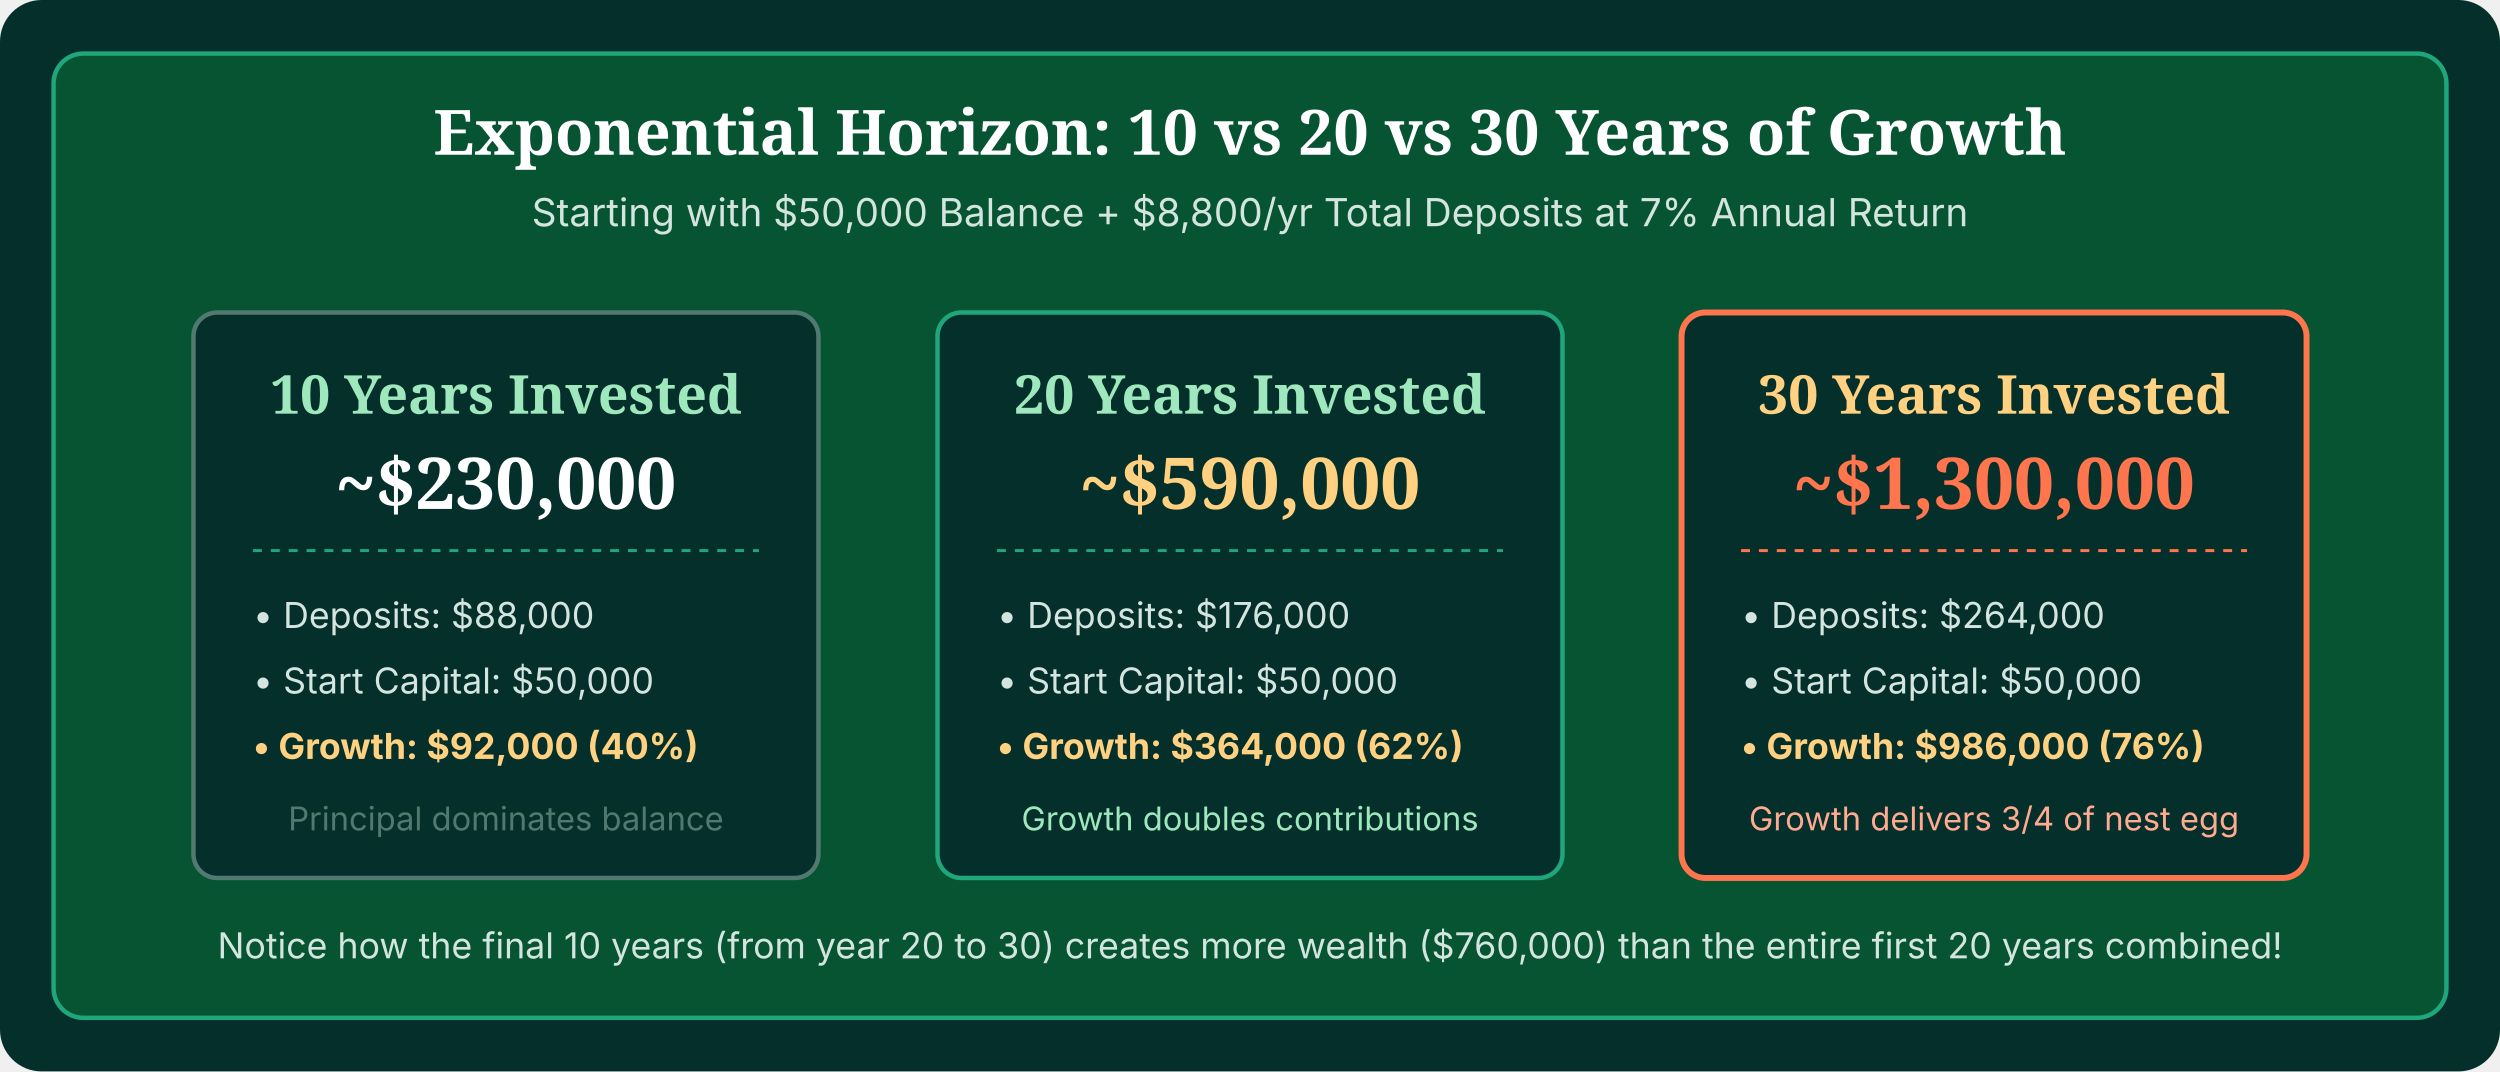
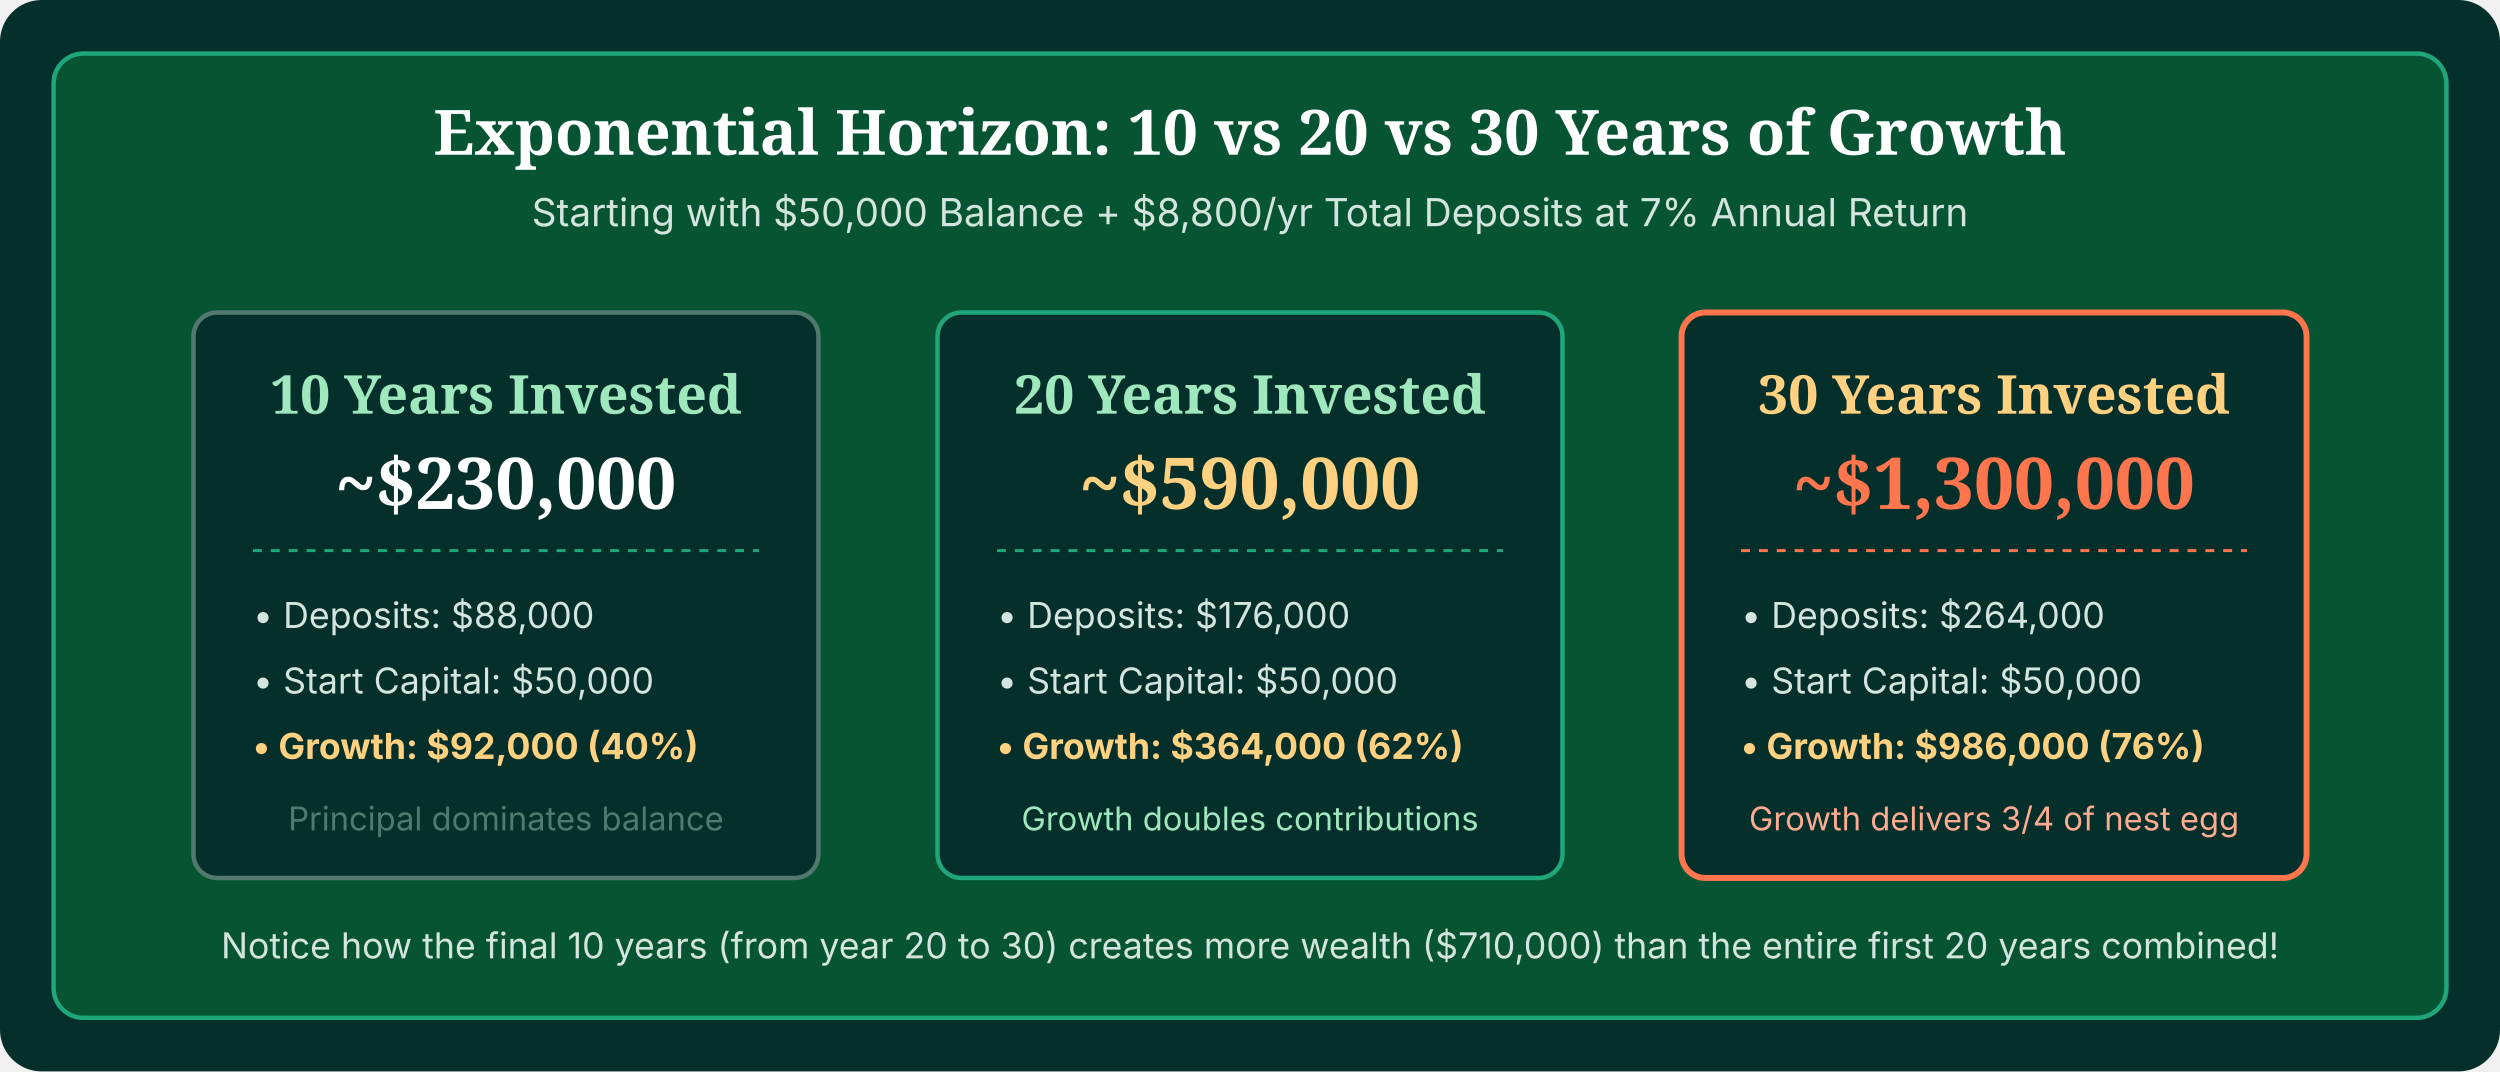
<svg xmlns="http://www.w3.org/2000/svg" viewBox="0 0 840 360" width="100%" height="100%" role="img" aria-label="10, 20, and 30 Year 401k Growth Comparison">
  <rect width="840" height="360" rx="14" fill="#042F2A" />
  <rect x="18" y="18" width="804" height="324" rx="10" fill="#075433" stroke="#20A67B" stroke-width="1.5" />
  <text x="420" y="52" fill="#FFFFFF" font-family="'Fraunces', Georgia, serif" font-size="21" font-weight="700" text-anchor="middle">Exponential Horizon: 10 vs 20 vs 30 Years of Growth</text>
  <text x="420" y="76" fill="#D3E5DE" font-family="'Inter', sans-serif" font-size="13" text-anchor="middle">Starting with $50,000 Balance + $8,800/yr Total Deposits at 7% Annual Return</text>
  <g transform="translate(65, 105)">
    <rect width="210" height="190" rx="8" fill="#042F2A" stroke="#52796F" stroke-width="1.5" />
    <text x="105" y="34" fill="#9FE7BD" font-family="'Fraunces', serif" font-size="18" font-weight="700" text-anchor="middle">10 Years Invested</text>
    <text x="105" y="66" fill="#FFFFFF" font-family="'Fraunces', serif" font-size="24" font-weight="700" text-anchor="middle">~$230,000</text>
    <line x1="20" y1="80" x2="190" y2="80" stroke="#20A67B" stroke-width="1" stroke-dasharray="3 3" />
    <text x="20" y="106" fill="#D3E5DE" font-family="'Inter', sans-serif" font-size="12">• Deposits: $88,000</text>
    <text x="20" y="128" fill="#D3E5DE" font-family="'Inter', sans-serif" font-size="12">• Start Capital: $50,000</text>
    <text x="20" y="150" fill="#FFD180" font-family="'Inter', sans-serif" font-size="12" font-weight="700">• Growth: $92,000 (40%)</text>
    <text x="105" y="174" fill="#52796F" font-family="'Inter', sans-serif" font-size="11" text-anchor="middle">Principal dominates balance</text>
  </g>
  <g transform="translate(315, 105)">
    <rect width="210" height="190" rx="8" fill="#042F2A" stroke="#20A67B" stroke-width="1.5" />
    <text x="105" y="34" fill="#9FE7BD" font-family="'Fraunces', serif" font-size="18" font-weight="700" text-anchor="middle">20 Years Invested</text>
    <text x="105" y="66" fill="#FFD180" font-family="'Fraunces', serif" font-size="24" font-weight="700" text-anchor="middle">~$590,000</text>
    <line x1="20" y1="80" x2="190" y2="80" stroke="#20A67B" stroke-width="1" stroke-dasharray="3 3" />
    <text x="20" y="106" fill="#D3E5DE" font-family="'Inter', sans-serif" font-size="12">• Deposits: $176,000</text>
    <text x="20" y="128" fill="#D3E5DE" font-family="'Inter', sans-serif" font-size="12">• Start Capital: $50,000</text>
    <text x="20" y="150" fill="#FFD180" font-family="'Inter', sans-serif" font-size="12" font-weight="700">• Growth: $364,000 (62%)</text>
    <text x="105" y="174" fill="#9FE7BD" font-family="'Inter', sans-serif" font-size="11" text-anchor="middle">Growth doubles contributions</text>
  </g>
  <g transform="translate(565, 105)">
    <rect width="210" height="190" rx="8" fill="#042F2A" stroke="#FF754D" stroke-width="2" />
    <text x="105" y="34" fill="#FFD180" font-family="'Fraunces', serif" font-size="18" font-weight="700" text-anchor="middle">30 Years Invested</text>
    <text x="105" y="66" fill="#FF754D" font-family="'Fraunces', serif" font-size="24" font-weight="700" text-anchor="middle">~$1,300,000</text>
    <line x1="20" y1="80" x2="190" y2="80" stroke="#FF754D" stroke-width="1" stroke-dasharray="3 3" />
    <text x="20" y="106" fill="#D3E5DE" font-family="'Inter', sans-serif" font-size="12">• Deposits: $264,000</text>
    <text x="20" y="128" fill="#D3E5DE" font-family="'Inter', sans-serif" font-size="12">• Start Capital: $50,000</text>
    <text x="20" y="150" fill="#FFD180" font-family="'Inter', sans-serif" font-size="12" font-weight="700">• Growth: $986,000 (76%)</text>
    <text x="105" y="174" fill="#FFAB91" font-family="'Inter', sans-serif" font-size="11" text-anchor="middle">Growth delivers 3/4 of nest egg</text>
  </g>
  <text x="420" y="322" fill="#D3E5DE" font-family="'Inter', sans-serif" font-size="12" text-anchor="middle">
-     Notice how the final 10 years (from year 20 to 30) creates more wealth ($760,000) than the entire first 20 years combined!
+     Notice how the final 10 years (from year 20 to 30) creates more wealth ($710,000) than the entire first 20 years combined!
  </text>
</svg>
